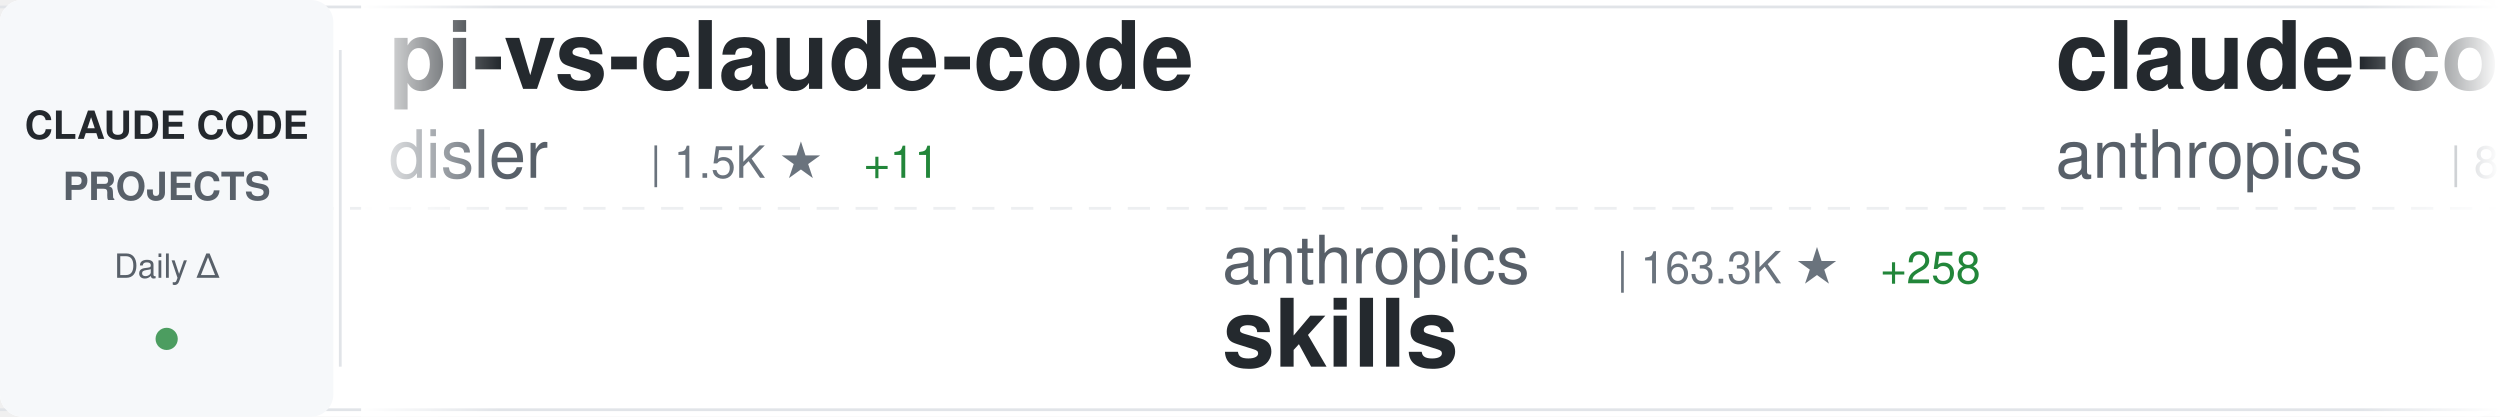
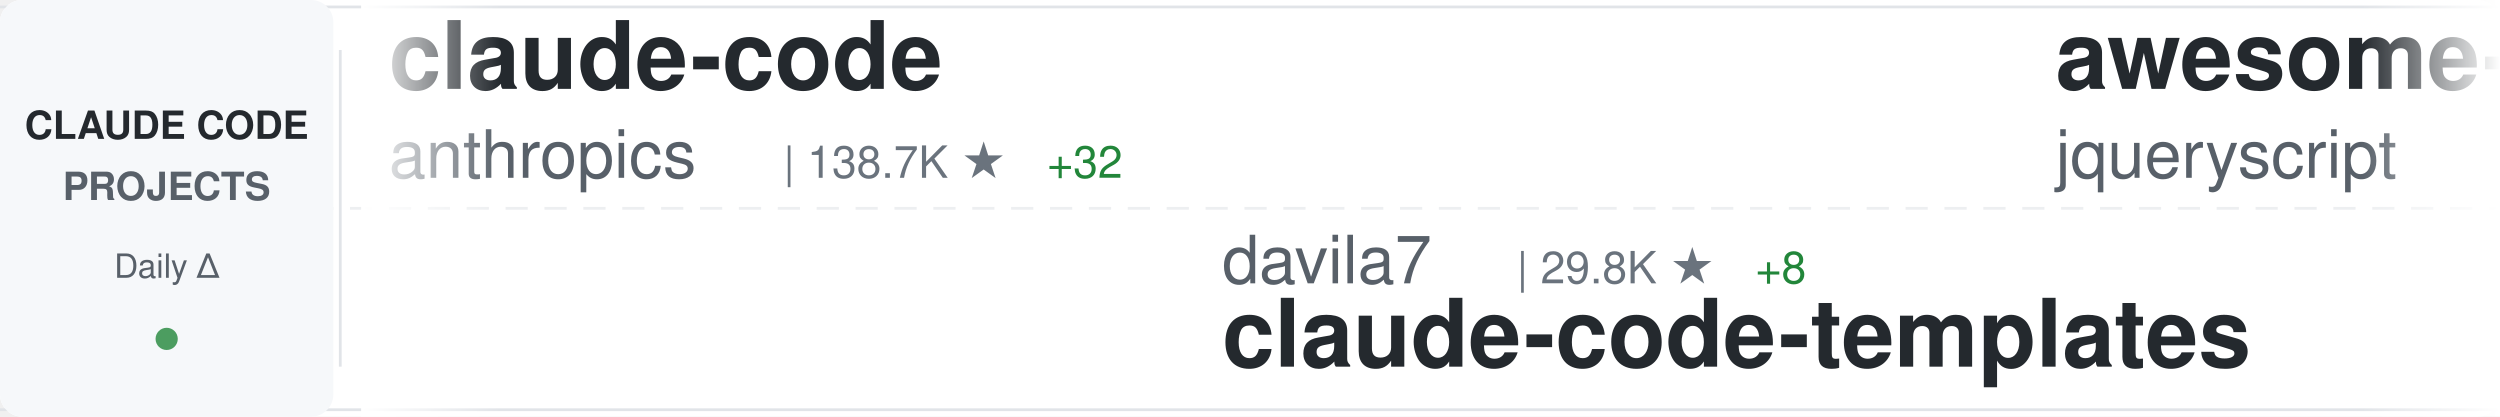
<svg xmlns="http://www.w3.org/2000/svg" width="900" height="150">
  <defs>
    <linearGradient id="awesomeLeftFade" x1="0%" y1="0%" x2="100%" y2="0%">
      <stop offset="0%" style="stop-color:#ffffff;stop-opacity:1" />
      <stop offset="100%" style="stop-color:#ffffff;stop-opacity:0" />
    </linearGradient>
    <linearGradient id="awesomeRightFade" x1="0%" y1="0%" x2="100%" y2="0%">
      <stop offset="0%" style="stop-color:#ffffff;stop-opacity:0" />
      <stop offset="100%" style="stop-color:#ffffff;stop-opacity:1" />
    </linearGradient>
  </defs>
  <rect width="900" height="150" fill="#ffffff" rx="8" />
  <rect x="0" y="2" width="900" height="1" fill="#e1e4e8" />
  <rect x="0" y="147" width="900" height="1" fill="#e1e4e8" />
  <line x1="0" y1="75" x2="900" y2="75" stroke="#e1e4e8" stroke-width="1" stroke-dasharray="8 6" opacity="0.6" />
  <rect x="0" y="0" width="120" height="150" fill="#f6f8fa" rx="8" />
  <text x="60" y="50" font-family="-apple-system, BlinkMacSystemFont, 'Segoe UI', Helvetica, Arial, sans-serif" font-size="14" font-weight="600" fill="#24292e" text-anchor="middle">CLAUDE CODE</text>
  <text x="60" y="72" font-family="-apple-system, BlinkMacSystemFont, 'Segoe UI', Helvetica, Arial, sans-serif" font-size="14" font-weight="600" fill="#586069" text-anchor="middle">PROJECTS</text>
  <text x="60" y="100" font-family="-apple-system, BlinkMacSystemFont, 'Segoe UI', Helvetica, Arial, sans-serif" font-size="12" font-weight="500" fill="#586069" text-anchor="middle">Daily Δ</text>
  <circle cx="60" cy="122" r="4" fill="#22863a" opacity="0.8" />
  <rect x="122" y="18" width="1" height="114" fill="#e1e4e8" />
  <clipPath id="awesomeTickerClip">
    <rect x="130" y="0" width="770" height="150" />
  </clipPath>
  <g clip-path="url(#awesomeTickerClip)">
    <g id="awesomeTickerItems">
      <animateTransform attributeName="transform" attributeType="XML" type="translate" from="0 0" to="-3000 0" dur="54s" repeatCount="indefinite" />
      <g transform="translate(0, 0)">
-         <text x="140" y="32" font-family="-apple-system, BlinkMacSystemFont, 'Segoe UI', Helvetica, Arial, sans-serif" font-size="34" font-weight="600" fill="#24292e">pi-vs-claude-code</text>
-         <text x="140" y="64" font-family="-apple-system, BlinkMacSystemFont, 'Segoe UI', Helvetica, Arial, sans-serif" font-size="24" font-weight="400" fill="#586069">disler</text>
-         <text x="234" y="64" font-family="-apple-system, BlinkMacSystemFont, 'Segoe UI', Helvetica, Arial, sans-serif" font-size="16" font-weight="500" fill="#6a737d">| 1.5K ★</text>
-         <text x="311" y="64" font-family="-apple-system, BlinkMacSystemFont, 'Segoe UI', Helvetica, Arial, sans-serif" font-size="16" font-weight="500" fill="#22863a"> +11</text>
+         <text x="140" y="32" font-family="-apple-system, BlinkMacSystemFont, 'Segoe UI', Helvetica, Arial, sans-serif" font-size="34" font-weight="600" fill="#24292e">claude-code</text>
+         <text x="140" y="64" font-family="-apple-system, BlinkMacSystemFont, 'Segoe UI', Helvetica, Arial, sans-serif" font-size="24" font-weight="400" fill="#586069">anthropics</text>
+         <text x="282" y="64" font-family="-apple-system, BlinkMacSystemFont, 'Segoe UI', Helvetica, Arial, sans-serif" font-size="16" font-weight="500" fill="#6a737d">| 138.7K ★</text>
+         <text x="377" y="64" font-family="-apple-system, BlinkMacSystemFont, 'Segoe UI', Helvetica, Arial, sans-serif" font-size="16" font-weight="500" fill="#22863a"> +32</text>
      </g>
      <g transform="translate(300, 0)">
-         <text x="140" y="102" font-family="-apple-system, BlinkMacSystemFont, 'Segoe UI', Helvetica, Arial, sans-serif" font-size="24" font-weight="400" fill="#586069">anthropics</text>
-         <text x="282" y="102" font-family="-apple-system, BlinkMacSystemFont, 'Segoe UI', Helvetica, Arial, sans-serif" font-size="16" font-weight="500" fill="#6a737d">| 163.3K ★</text>
-         <text x="377" y="102" font-family="-apple-system, BlinkMacSystemFont, 'Segoe UI', Helvetica, Arial, sans-serif" font-size="16" font-weight="500" fill="#22863a"> +258</text>
-         <text x="140" y="132" font-family="-apple-system, BlinkMacSystemFont, 'Segoe UI', Helvetica, Arial, sans-serif" font-size="34" font-weight="600" fill="#24292e">skills</text>
+         <text x="140" y="102" font-family="-apple-system, BlinkMacSystemFont, 'Segoe UI', Helvetica, Arial, sans-serif" font-size="24" font-weight="400" fill="#586069">davila7</text>
+         <text x="246" y="102" font-family="-apple-system, BlinkMacSystemFont, 'Segoe UI', Helvetica, Arial, sans-serif" font-size="16" font-weight="500" fill="#6a737d">| 29.8K ★</text>
+         <text x="332" y="102" font-family="-apple-system, BlinkMacSystemFont, 'Segoe UI', Helvetica, Arial, sans-serif" font-size="16" font-weight="500" fill="#22863a"> +8</text>
+         <text x="140" y="132" font-family="-apple-system, BlinkMacSystemFont, 'Segoe UI', Helvetica, Arial, sans-serif" font-size="34" font-weight="600" fill="#24292e">claude-code-templates</text>
      </g>
      <g transform="translate(600, 0)">
-         <text x="140" y="32" font-family="-apple-system, BlinkMacSystemFont, 'Segoe UI', Helvetica, Arial, sans-serif" font-size="34" font-weight="600" fill="#24292e">claude-code-action</text>
-         <text x="140" y="64" font-family="-apple-system, BlinkMacSystemFont, 'Segoe UI', Helvetica, Arial, sans-serif" font-size="24" font-weight="400" fill="#586069">anthropics</text>
-         <text x="282" y="64" font-family="-apple-system, BlinkMacSystemFont, 'Segoe UI', Helvetica, Arial, sans-serif" font-size="16" font-weight="500" fill="#6a737d">| 8.4K ★</text>
-         <text x="359" y="64" font-family="-apple-system, BlinkMacSystemFont, 'Segoe UI', Helvetica, Arial, sans-serif" font-size="16" font-weight="500" fill="#22863a"> +10</text>
+         <text x="140" y="32" font-family="-apple-system, BlinkMacSystemFont, 'Segoe UI', Helvetica, Arial, sans-serif" font-size="34" font-weight="600" fill="#24292e">awesome-claude-code</text>
+         <text x="140" y="64" font-family="-apple-system, BlinkMacSystemFont, 'Segoe UI', Helvetica, Arial, sans-serif" font-size="24" font-weight="400" fill="#586069">jqueryscript</text>
+         <text x="306" y="64" font-family="-apple-system, BlinkMacSystemFont, 'Segoe UI', Helvetica, Arial, sans-serif" font-size="16" font-weight="500" fill="#6a737d">| 473 ★</text>
      </g>
      <g transform="translate(900, 0)">
-         <text x="140" y="102" font-family="-apple-system, BlinkMacSystemFont, 'Segoe UI', Helvetica, Arial, sans-serif" font-size="24" font-weight="400" fill="#586069">Pimzino</text>
-         <text x="246" y="102" font-family="-apple-system, BlinkMacSystemFont, 'Segoe UI', Helvetica, Arial, sans-serif" font-size="16" font-weight="500" fill="#6a737d">| 3.8K ★</text>
-         <text x="140" y="132" font-family="-apple-system, BlinkMacSystemFont, 'Segoe UI', Helvetica, Arial, sans-serif" font-size="34" font-weight="600" fill="#24292e">claude-code-spec-workflo...</text>
+         <text x="140" y="102" font-family="-apple-system, BlinkMacSystemFont, 'Segoe UI', Helvetica, Arial, sans-serif" font-size="24" font-weight="400" fill="#586069">alex000kim</text>
+         <text x="282" y="102" font-family="-apple-system, BlinkMacSystemFont, 'Segoe UI', Helvetica, Arial, sans-serif" font-size="16" font-weight="500" fill="#6a737d">| 231 ★</text>
+         <text x="140" y="132" font-family="-apple-system, BlinkMacSystemFont, 'Segoe UI', Helvetica, Arial, sans-serif" font-size="34" font-weight="600" fill="#24292e">claude-code</text>
      </g>
      <g transform="translate(1200, 0)">
-         <text x="140" y="32" font-family="-apple-system, BlinkMacSystemFont, 'Segoe UI', Helvetica, Arial, sans-serif" font-size="34" font-weight="600" fill="#24292e">Claude-Code-Source-Study</text>
-         <text x="140" y="64" font-family="-apple-system, BlinkMacSystemFont, 'Segoe UI', Helvetica, Arial, sans-serif" font-size="24" font-weight="400" fill="#586069">luyao618</text>
-         <text x="258" y="64" font-family="-apple-system, BlinkMacSystemFont, 'Segoe UI', Helvetica, Arial, sans-serif" font-size="16" font-weight="500" fill="#6a737d">| 1.6K ★</text>
-         <text x="335" y="64" font-family="-apple-system, BlinkMacSystemFont, 'Segoe UI', Helvetica, Arial, sans-serif" font-size="16" font-weight="500" fill="#22863a"> +1</text>
+         <text x="140" y="32" font-family="-apple-system, BlinkMacSystemFont, 'Segoe UI', Helvetica, Arial, sans-serif" font-size="34" font-weight="600" fill="#24292e">claude-code-source-code-...</text>
+         <text x="140" y="64" font-family="-apple-system, BlinkMacSystemFont, 'Segoe UI', Helvetica, Arial, sans-serif" font-size="24" font-weight="400" fill="#586069">ghuntley</text>
+         <text x="258" y="64" font-family="-apple-system, BlinkMacSystemFont, 'Segoe UI', Helvetica, Arial, sans-serif" font-size="16" font-weight="500" fill="#6a737d">| 986 ★</text>
      </g>
      <g transform="translate(1500, 0)">
-         <text x="140" y="102" font-family="-apple-system, BlinkMacSystemFont, 'Segoe UI', Helvetica, Arial, sans-serif" font-size="24" font-weight="400" fill="#586069">multica-ai</text>
-         <text x="282" y="102" font-family="-apple-system, BlinkMacSystemFont, 'Segoe UI', Helvetica, Arial, sans-serif" font-size="16" font-weight="500" fill="#6a737d">| 195.2K ★</text>
-         <text x="377" y="102" font-family="-apple-system, BlinkMacSystemFont, 'Segoe UI', Helvetica, Arial, sans-serif" font-size="16" font-weight="500" fill="#22863a"> +411</text>
-         <text x="140" y="132" font-family="-apple-system, BlinkMacSystemFont, 'Segoe UI', Helvetica, Arial, sans-serif" font-size="34" font-weight="600" fill="#24292e">andrej-karpathy-skills</text>
+         <text x="140" y="102" font-family="-apple-system, BlinkMacSystemFont, 'Segoe UI', Helvetica, Arial, sans-serif" font-size="24" font-weight="400" fill="#586069">https-deeplearning-ai</text>
+         <text x="414" y="102" font-family="-apple-system, BlinkMacSystemFont, 'Segoe UI', Helvetica, Arial, sans-serif" font-size="16" font-weight="500" fill="#6a737d">| 535 ★</text>
+         <text x="140" y="132" font-family="-apple-system, BlinkMacSystemFont, 'Segoe UI', Helvetica, Arial, sans-serif" font-size="34" font-weight="600" fill="#24292e">sc-claude-code-files</text>
      </g>
      <g transform="translate(1800, 0)">
-         <text x="140" y="32" font-family="-apple-system, BlinkMacSystemFont, 'Segoe UI', Helvetica, Arial, sans-serif" font-size="34" font-weight="600" fill="#24292e">claude-code-best-practic...</text>
-         <text x="140" y="64" font-family="-apple-system, BlinkMacSystemFont, 'Segoe UI', Helvetica, Arial, sans-serif" font-size="24" font-weight="400" fill="#586069">shanraisshan</text>
-         <text x="306" y="64" font-family="-apple-system, BlinkMacSystemFont, 'Segoe UI', Helvetica, Arial, sans-serif" font-size="16" font-weight="500" fill="#6a737d">| 63.3K ★</text>
-         <text x="392" y="64" font-family="-apple-system, BlinkMacSystemFont, 'Segoe UI', Helvetica, Arial, sans-serif" font-size="16" font-weight="500" fill="#22863a"> +73</text>
+         <text x="140" y="32" font-family="-apple-system, BlinkMacSystemFont, 'Segoe UI', Helvetica, Arial, sans-serif" font-size="34" font-weight="600" fill="#24292e">claude-code</text>
+         <text x="140" y="64" font-family="-apple-system, BlinkMacSystemFont, 'Segoe UI', Helvetica, Arial, sans-serif" font-size="24" font-weight="400" fill="#586069">RishabhK103</text>
+         <text x="294" y="64" font-family="-apple-system, BlinkMacSystemFont, 'Segoe UI', Helvetica, Arial, sans-serif" font-size="16" font-weight="500" fill="#6a737d">| 104 ★</text>
+         <text x="362" y="64" font-family="-apple-system, BlinkMacSystemFont, 'Segoe UI', Helvetica, Arial, sans-serif" font-size="16" font-weight="500" fill="#22863a"> +1</text>
      </g>
      <g transform="translate(2100, 0)">
-         <text x="140" y="102" font-family="-apple-system, BlinkMacSystemFont, 'Segoe UI', Helvetica, Arial, sans-serif" font-size="24" font-weight="400" fill="#586069">Njengah</text>
-         <text x="246" y="102" font-family="-apple-system, BlinkMacSystemFont, 'Segoe UI', Helvetica, Arial, sans-serif" font-size="16" font-weight="500" fill="#6a737d">| 1.9K ★</text>
-         <text x="323" y="102" font-family="-apple-system, BlinkMacSystemFont, 'Segoe UI', Helvetica, Arial, sans-serif" font-size="16" font-weight="500" fill="#22863a"> +1</text>
-         <text x="140" y="132" font-family="-apple-system, BlinkMacSystemFont, 'Segoe UI', Helvetica, Arial, sans-serif" font-size="34" font-weight="600" fill="#24292e">claude-code-cheat-sheet</text>
+         <text x="140" y="102" font-family="-apple-system, BlinkMacSystemFont, 'Segoe UI', Helvetica, Arial, sans-serif" font-size="24" font-weight="400" fill="#586069">claude-code-best</text>
+         <text x="354" y="102" font-family="-apple-system, BlinkMacSystemFont, 'Segoe UI', Helvetica, Arial, sans-serif" font-size="16" font-weight="500" fill="#6a737d">| 21.5K ★</text>
+         <text x="440" y="102" font-family="-apple-system, BlinkMacSystemFont, 'Segoe UI', Helvetica, Arial, sans-serif" font-size="16" font-weight="500" fill="#22863a"> +14</text>
+         <text x="140" y="132" font-family="-apple-system, BlinkMacSystemFont, 'Segoe UI', Helvetica, Arial, sans-serif" font-size="34" font-weight="600" fill="#24292e">claude-code</text>
      </g>
      <g transform="translate(2400, 0)">
-         <text x="140" y="32" font-family="-apple-system, BlinkMacSystemFont, 'Segoe UI', Helvetica, Arial, sans-serif" font-size="34" font-weight="600" fill="#24292e">Claude-Code</text>
-         <text x="140" y="64" font-family="-apple-system, BlinkMacSystemFont, 'Segoe UI', Helvetica, Arial, sans-serif" font-size="24" font-weight="400" fill="#586069">OrcaWhisper</text>
-         <text x="294" y="64" font-family="-apple-system, BlinkMacSystemFont, 'Segoe UI', Helvetica, Arial, sans-serif" font-size="16" font-weight="500" fill="#6a737d">| 86 ★</text>
+         <text x="140" y="32" font-family="-apple-system, BlinkMacSystemFont, 'Segoe UI', Helvetica, Arial, sans-serif" font-size="34" font-weight="600" fill="#24292e">Claude-Code-Usage-Monito...</text>
+         <text x="140" y="64" font-family="-apple-system, BlinkMacSystemFont, 'Segoe UI', Helvetica, Arial, sans-serif" font-size="24" font-weight="400" fill="#586069">Maciek-roboblog</text>
+         <text x="342" y="64" font-family="-apple-system, BlinkMacSystemFont, 'Segoe UI', Helvetica, Arial, sans-serif" font-size="16" font-weight="500" fill="#6a737d">| 8.5K ★</text>
+         <text x="419" y="64" font-family="-apple-system, BlinkMacSystemFont, 'Segoe UI', Helvetica, Arial, sans-serif" font-size="16" font-weight="500" fill="#22863a"> +5</text>
      </g>
      <g transform="translate(2700, 0)">
-         <text x="140" y="102" font-family="-apple-system, BlinkMacSystemFont, 'Segoe UI', Helvetica, Arial, sans-serif" font-size="24" font-weight="400" fill="#586069">SeemSeam</text>
-         <text x="258" y="102" font-family="-apple-system, BlinkMacSystemFont, 'Segoe UI', Helvetica, Arial, sans-serif" font-size="16" font-weight="500" fill="#6a737d">| 3.3K ★</text>
-         <text x="335" y="102" font-family="-apple-system, BlinkMacSystemFont, 'Segoe UI', Helvetica, Arial, sans-serif" font-size="16" font-weight="500" fill="#22863a"> +6</text>
-         <text x="140" y="132" font-family="-apple-system, BlinkMacSystemFont, 'Segoe UI', Helvetica, Arial, sans-serif" font-size="34" font-weight="600" fill="#24292e">claude_codex_bridge</text>
+         <text x="140" y="102" font-family="-apple-system, BlinkMacSystemFont, 'Segoe UI', Helvetica, Arial, sans-serif" font-size="24" font-weight="400" fill="#586069">centminmod</text>
+         <text x="282" y="102" font-family="-apple-system, BlinkMacSystemFont, 'Segoe UI', Helvetica, Arial, sans-serif" font-size="16" font-weight="500" fill="#6a737d">| 2.5K ★</text>
+         <text x="359" y="102" font-family="-apple-system, BlinkMacSystemFont, 'Segoe UI', Helvetica, Arial, sans-serif" font-size="16" font-weight="500" fill="#22863a"> +1</text>
+         <text x="140" y="132" font-family="-apple-system, BlinkMacSystemFont, 'Segoe UI', Helvetica, Arial, sans-serif" font-size="34" font-weight="600" fill="#24292e">my-claude-code-setup</text>
      </g>
      <g transform="translate(3000, 0)">
-         <text x="140" y="32" font-family="-apple-system, BlinkMacSystemFont, 'Segoe UI', Helvetica, Arial, sans-serif" font-size="34" font-weight="600" fill="#24292e">pi-vs-claude-code</text>
-         <text x="140" y="64" font-family="-apple-system, BlinkMacSystemFont, 'Segoe UI', Helvetica, Arial, sans-serif" font-size="24" font-weight="400" fill="#586069">disler</text>
-         <text x="234" y="64" font-family="-apple-system, BlinkMacSystemFont, 'Segoe UI', Helvetica, Arial, sans-serif" font-size="16" font-weight="500" fill="#6a737d">| 1.5K ★</text>
-         <text x="311" y="64" font-family="-apple-system, BlinkMacSystemFont, 'Segoe UI', Helvetica, Arial, sans-serif" font-size="16" font-weight="500" fill="#22863a"> +11</text>
+         <text x="140" y="32" font-family="-apple-system, BlinkMacSystemFont, 'Segoe UI', Helvetica, Arial, sans-serif" font-size="34" font-weight="600" fill="#24292e">claude-code</text>
+         <text x="140" y="64" font-family="-apple-system, BlinkMacSystemFont, 'Segoe UI', Helvetica, Arial, sans-serif" font-size="24" font-weight="400" fill="#586069">anthropics</text>
+         <text x="282" y="64" font-family="-apple-system, BlinkMacSystemFont, 'Segoe UI', Helvetica, Arial, sans-serif" font-size="16" font-weight="500" fill="#6a737d">| 138.7K ★</text>
+         <text x="377" y="64" font-family="-apple-system, BlinkMacSystemFont, 'Segoe UI', Helvetica, Arial, sans-serif" font-size="16" font-weight="500" fill="#22863a"> +32</text>
      </g>
      <g transform="translate(3300, 0)">
-         <text x="140" y="102" font-family="-apple-system, BlinkMacSystemFont, 'Segoe UI', Helvetica, Arial, sans-serif" font-size="24" font-weight="400" fill="#586069">anthropics</text>
-         <text x="282" y="102" font-family="-apple-system, BlinkMacSystemFont, 'Segoe UI', Helvetica, Arial, sans-serif" font-size="16" font-weight="500" fill="#6a737d">| 163.3K ★</text>
-         <text x="377" y="102" font-family="-apple-system, BlinkMacSystemFont, 'Segoe UI', Helvetica, Arial, sans-serif" font-size="16" font-weight="500" fill="#22863a"> +258</text>
-         <text x="140" y="132" font-family="-apple-system, BlinkMacSystemFont, 'Segoe UI', Helvetica, Arial, sans-serif" font-size="34" font-weight="600" fill="#24292e">skills</text>
+         <text x="140" y="102" font-family="-apple-system, BlinkMacSystemFont, 'Segoe UI', Helvetica, Arial, sans-serif" font-size="24" font-weight="400" fill="#586069">davila7</text>
+         <text x="246" y="102" font-family="-apple-system, BlinkMacSystemFont, 'Segoe UI', Helvetica, Arial, sans-serif" font-size="16" font-weight="500" fill="#6a737d">| 29.8K ★</text>
+         <text x="332" y="102" font-family="-apple-system, BlinkMacSystemFont, 'Segoe UI', Helvetica, Arial, sans-serif" font-size="16" font-weight="500" fill="#22863a"> +8</text>
+         <text x="140" y="132" font-family="-apple-system, BlinkMacSystemFont, 'Segoe UI', Helvetica, Arial, sans-serif" font-size="34" font-weight="600" fill="#24292e">claude-code-templates</text>
      </g>
      <g transform="translate(3600, 0)">
-         <text x="140" y="32" font-family="-apple-system, BlinkMacSystemFont, 'Segoe UI', Helvetica, Arial, sans-serif" font-size="34" font-weight="600" fill="#24292e">claude-code-action</text>
-         <text x="140" y="64" font-family="-apple-system, BlinkMacSystemFont, 'Segoe UI', Helvetica, Arial, sans-serif" font-size="24" font-weight="400" fill="#586069">anthropics</text>
-         <text x="282" y="64" font-family="-apple-system, BlinkMacSystemFont, 'Segoe UI', Helvetica, Arial, sans-serif" font-size="16" font-weight="500" fill="#6a737d">| 8.4K ★</text>
-         <text x="359" y="64" font-family="-apple-system, BlinkMacSystemFont, 'Segoe UI', Helvetica, Arial, sans-serif" font-size="16" font-weight="500" fill="#22863a"> +10</text>
+         <text x="140" y="32" font-family="-apple-system, BlinkMacSystemFont, 'Segoe UI', Helvetica, Arial, sans-serif" font-size="34" font-weight="600" fill="#24292e">awesome-claude-code</text>
+         <text x="140" y="64" font-family="-apple-system, BlinkMacSystemFont, 'Segoe UI', Helvetica, Arial, sans-serif" font-size="24" font-weight="400" fill="#586069">jqueryscript</text>
+         <text x="306" y="64" font-family="-apple-system, BlinkMacSystemFont, 'Segoe UI', Helvetica, Arial, sans-serif" font-size="16" font-weight="500" fill="#6a737d">| 473 ★</text>
      </g>
      <g transform="translate(3900, 0)">
-         <text x="140" y="102" font-family="-apple-system, BlinkMacSystemFont, 'Segoe UI', Helvetica, Arial, sans-serif" font-size="24" font-weight="400" fill="#586069">Pimzino</text>
-         <text x="246" y="102" font-family="-apple-system, BlinkMacSystemFont, 'Segoe UI', Helvetica, Arial, sans-serif" font-size="16" font-weight="500" fill="#6a737d">| 3.8K ★</text>
-         <text x="140" y="132" font-family="-apple-system, BlinkMacSystemFont, 'Segoe UI', Helvetica, Arial, sans-serif" font-size="34" font-weight="600" fill="#24292e">claude-code-spec-workflo...</text>
+         <text x="140" y="102" font-family="-apple-system, BlinkMacSystemFont, 'Segoe UI', Helvetica, Arial, sans-serif" font-size="24" font-weight="400" fill="#586069">alex000kim</text>
+         <text x="282" y="102" font-family="-apple-system, BlinkMacSystemFont, 'Segoe UI', Helvetica, Arial, sans-serif" font-size="16" font-weight="500" fill="#6a737d">| 231 ★</text>
+         <text x="140" y="132" font-family="-apple-system, BlinkMacSystemFont, 'Segoe UI', Helvetica, Arial, sans-serif" font-size="34" font-weight="600" fill="#24292e">claude-code</text>
      </g>
    </g>
  </g>
  <rect x="130" y="0" width="50" height="150" fill="url(#awesomeLeftFade)" />
  <rect x="850" y="0" width="50" height="150" fill="url(#awesomeRightFade)" />
</svg>
